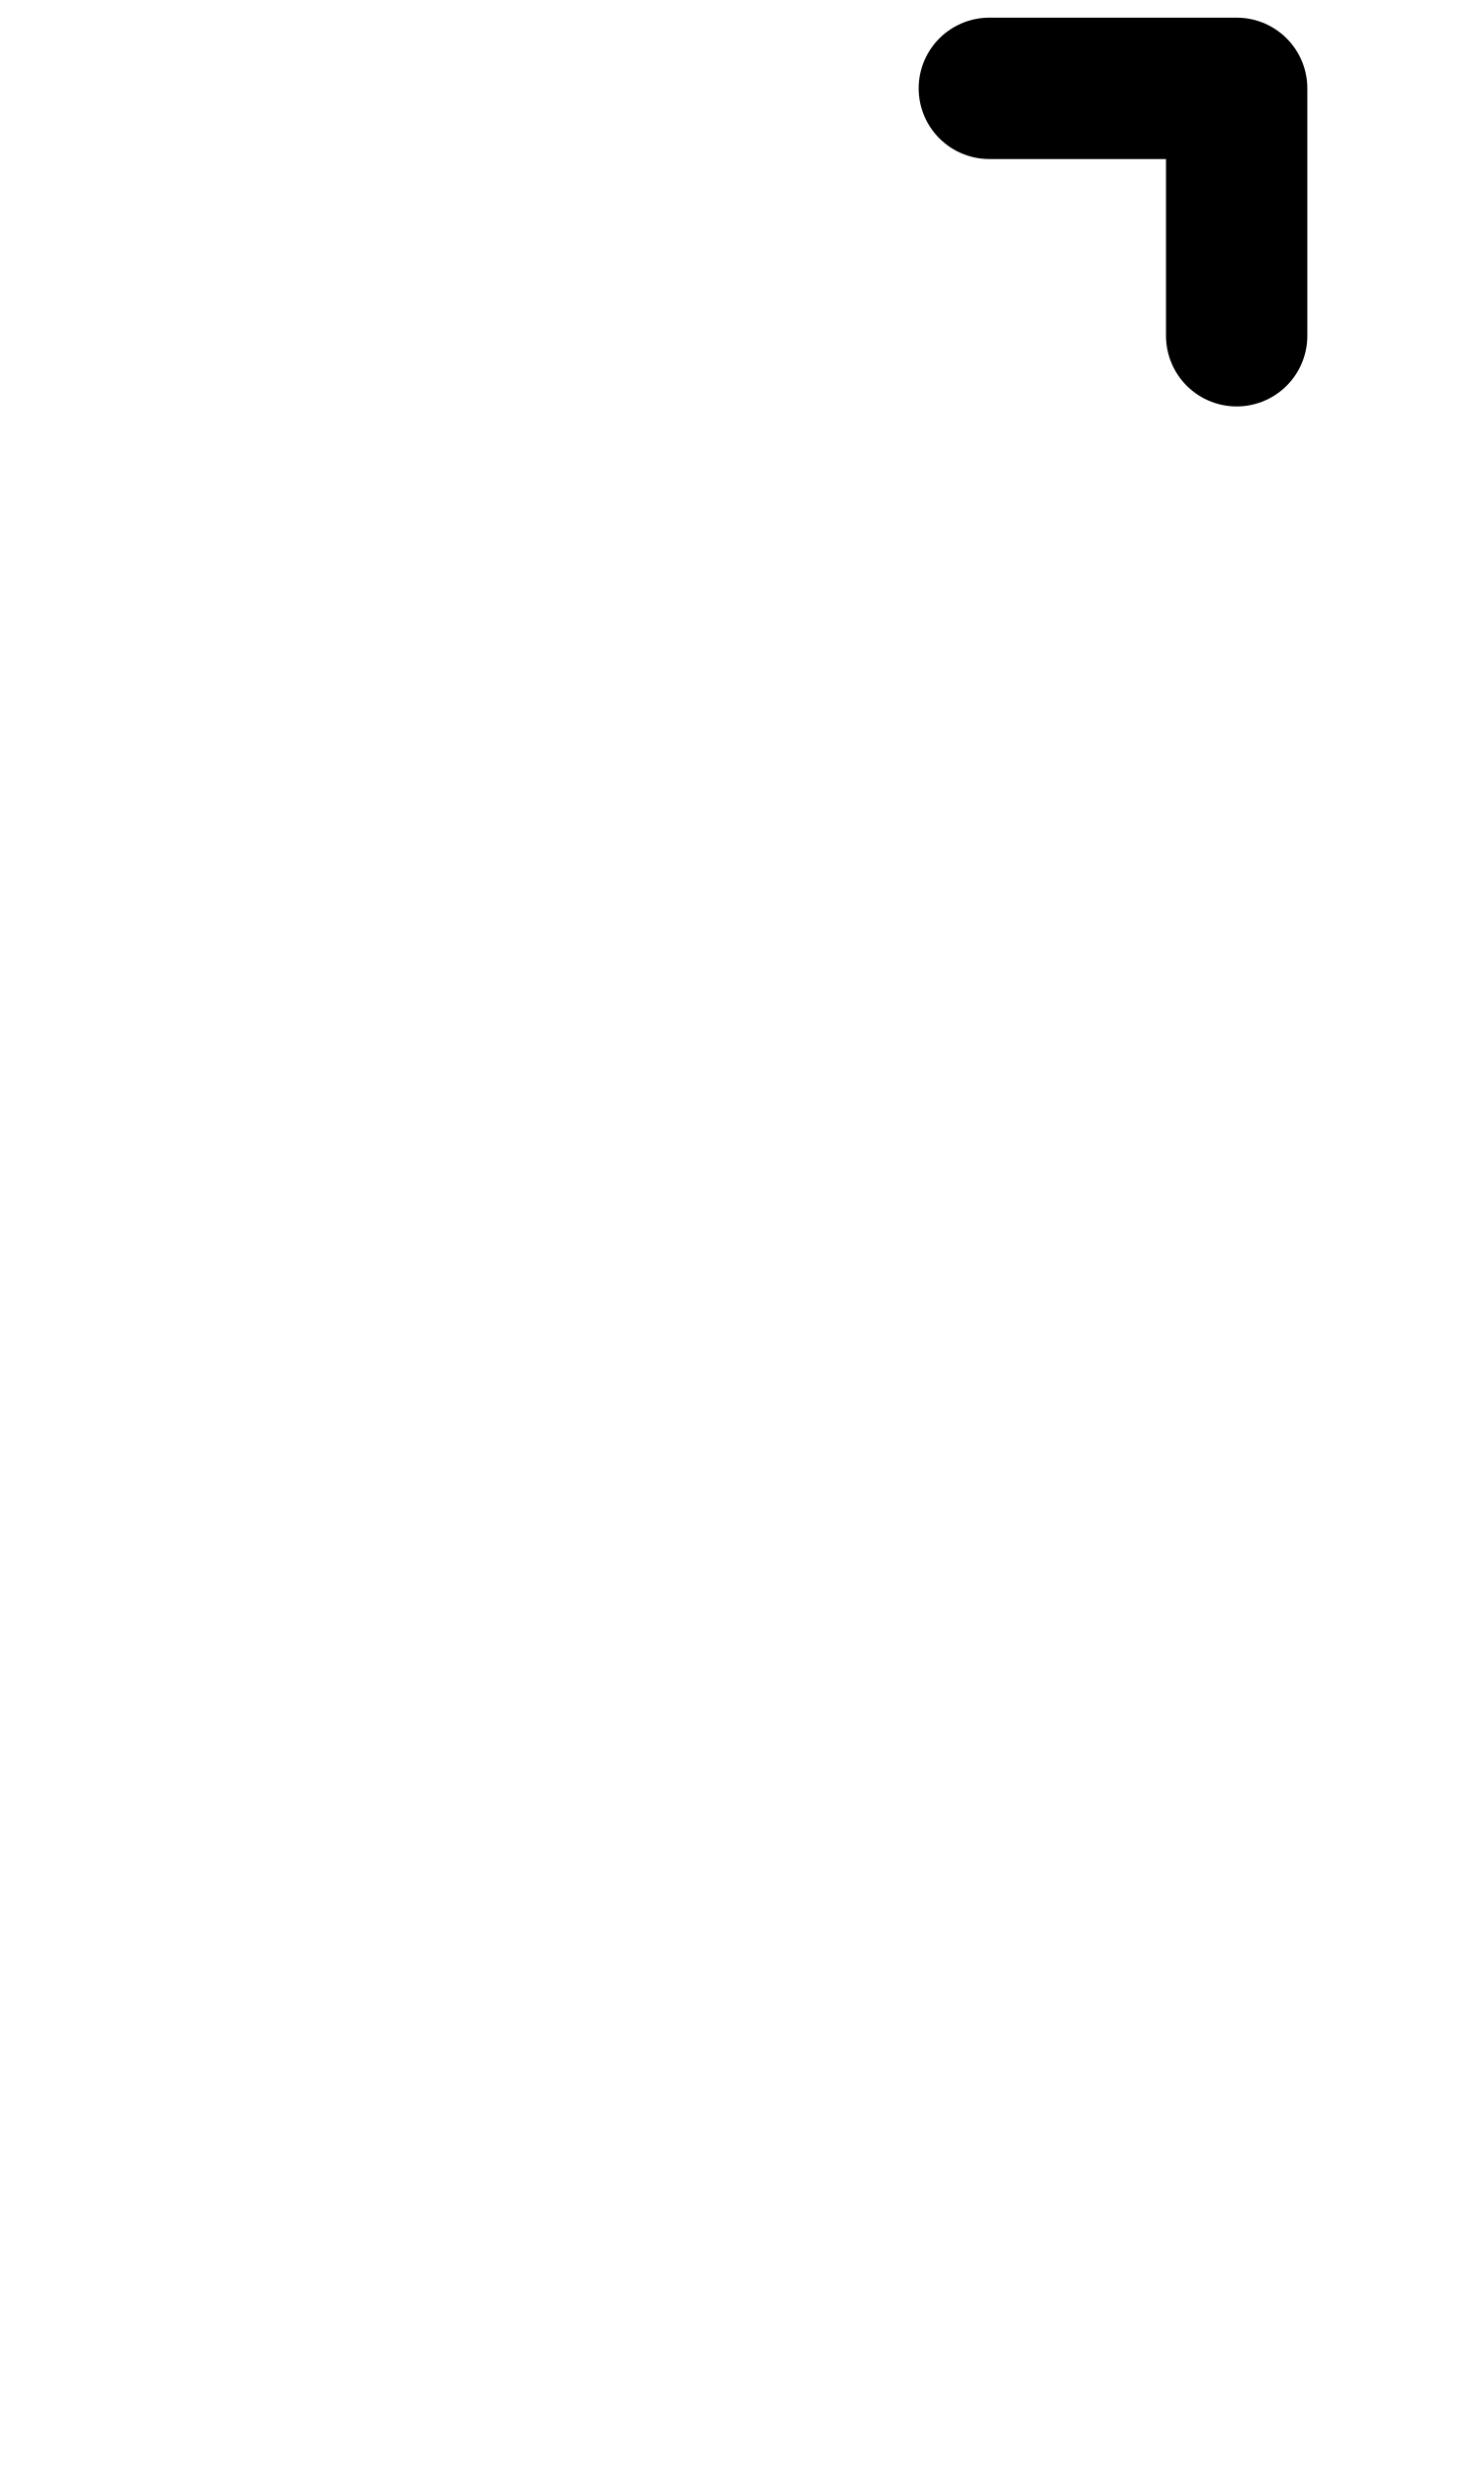
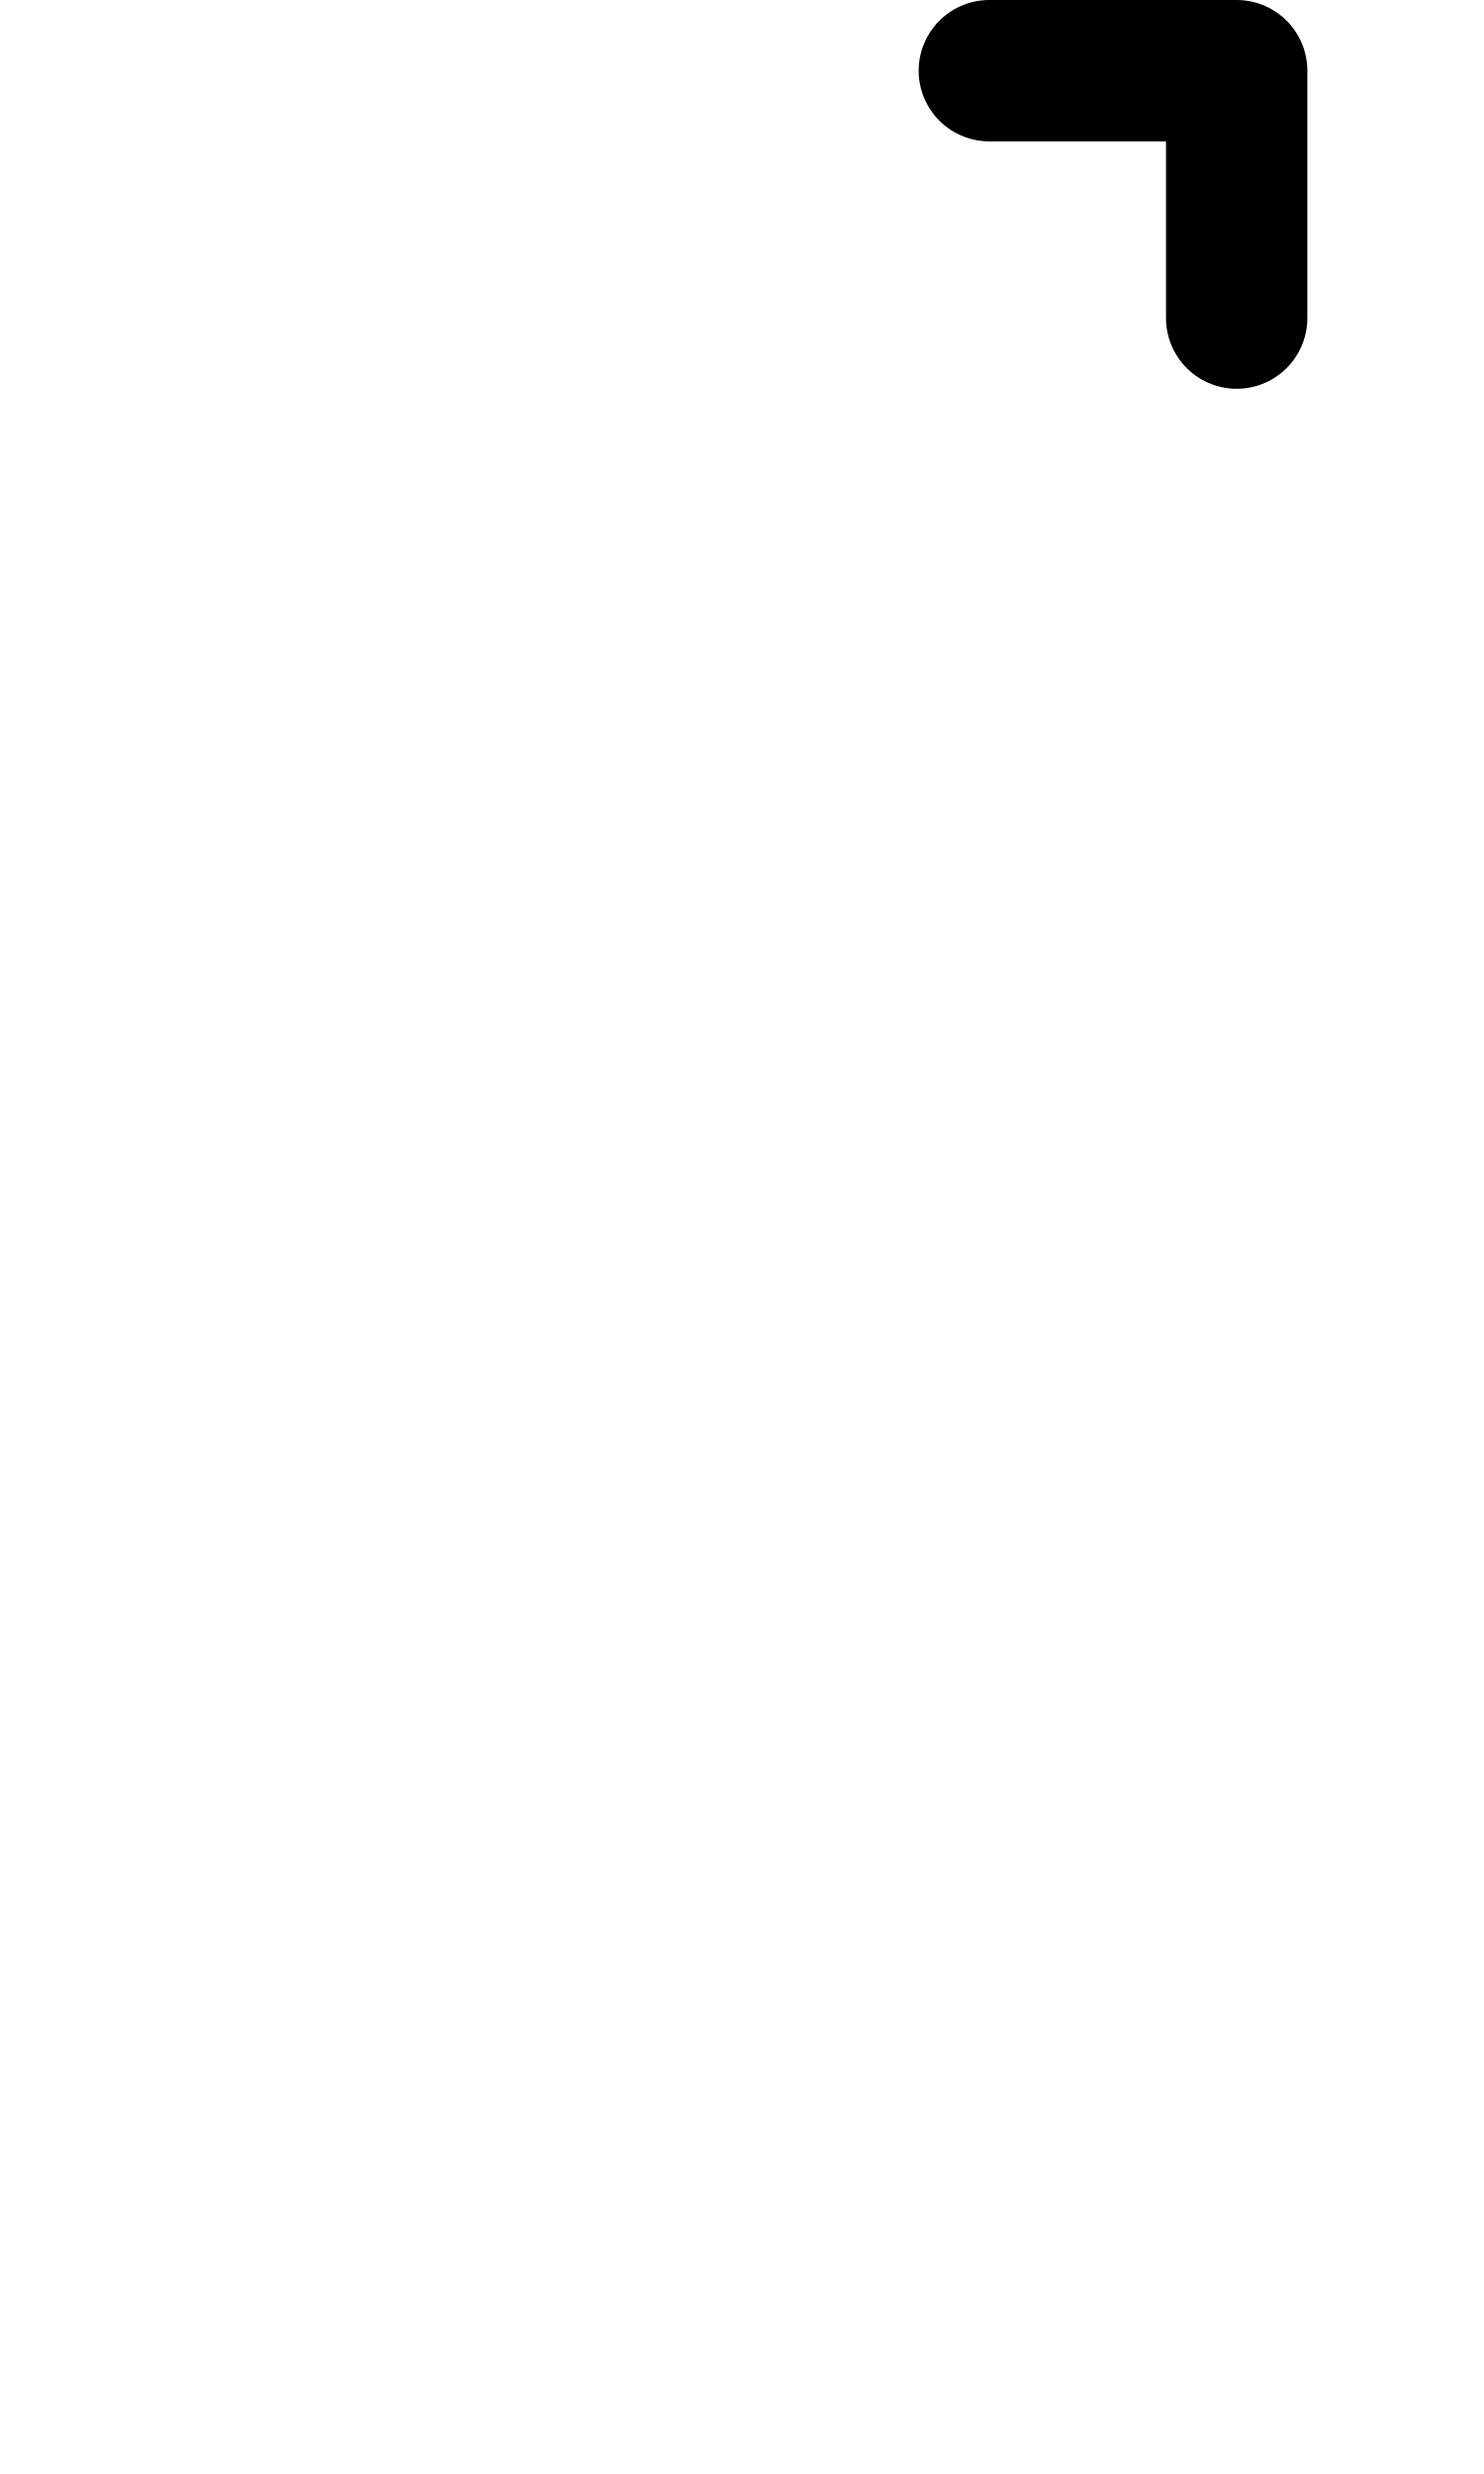
<svg xmlns="http://www.w3.org/2000/svg" width="1008" height="1680" viewBox="0 0 63 105" version="1.1" id="svg5" xml:space="preserve">
  <defs id="defs2" />
  <g id="layer3" style="display:inline;opacity:0.5;stroke-width:3.6;stroke-dasharray:none" transform="matrix(0.8333333,0,0,0.8333333,-157.9762,-173.0963)" />
  <g id="layer2" style="display:inline" />
  <g id="layer1" style="display:inline">
-     <path style="fill:none;stroke:#000000;stroke-width:6;stroke-linecap:round;stroke-linejoin:round;paint-order:markers fill stroke" d="m 42,3.75 h 10.5 v 10.5" id="path2133" />
+     <path style="fill:none;stroke:#000000;stroke-width:6;stroke-linecap:round;stroke-linejoin:round;paint-order:markers fill stroke" d="M 42,3 H 52.5 V 13.5" id="path2133" />
  </g>
</svg>
